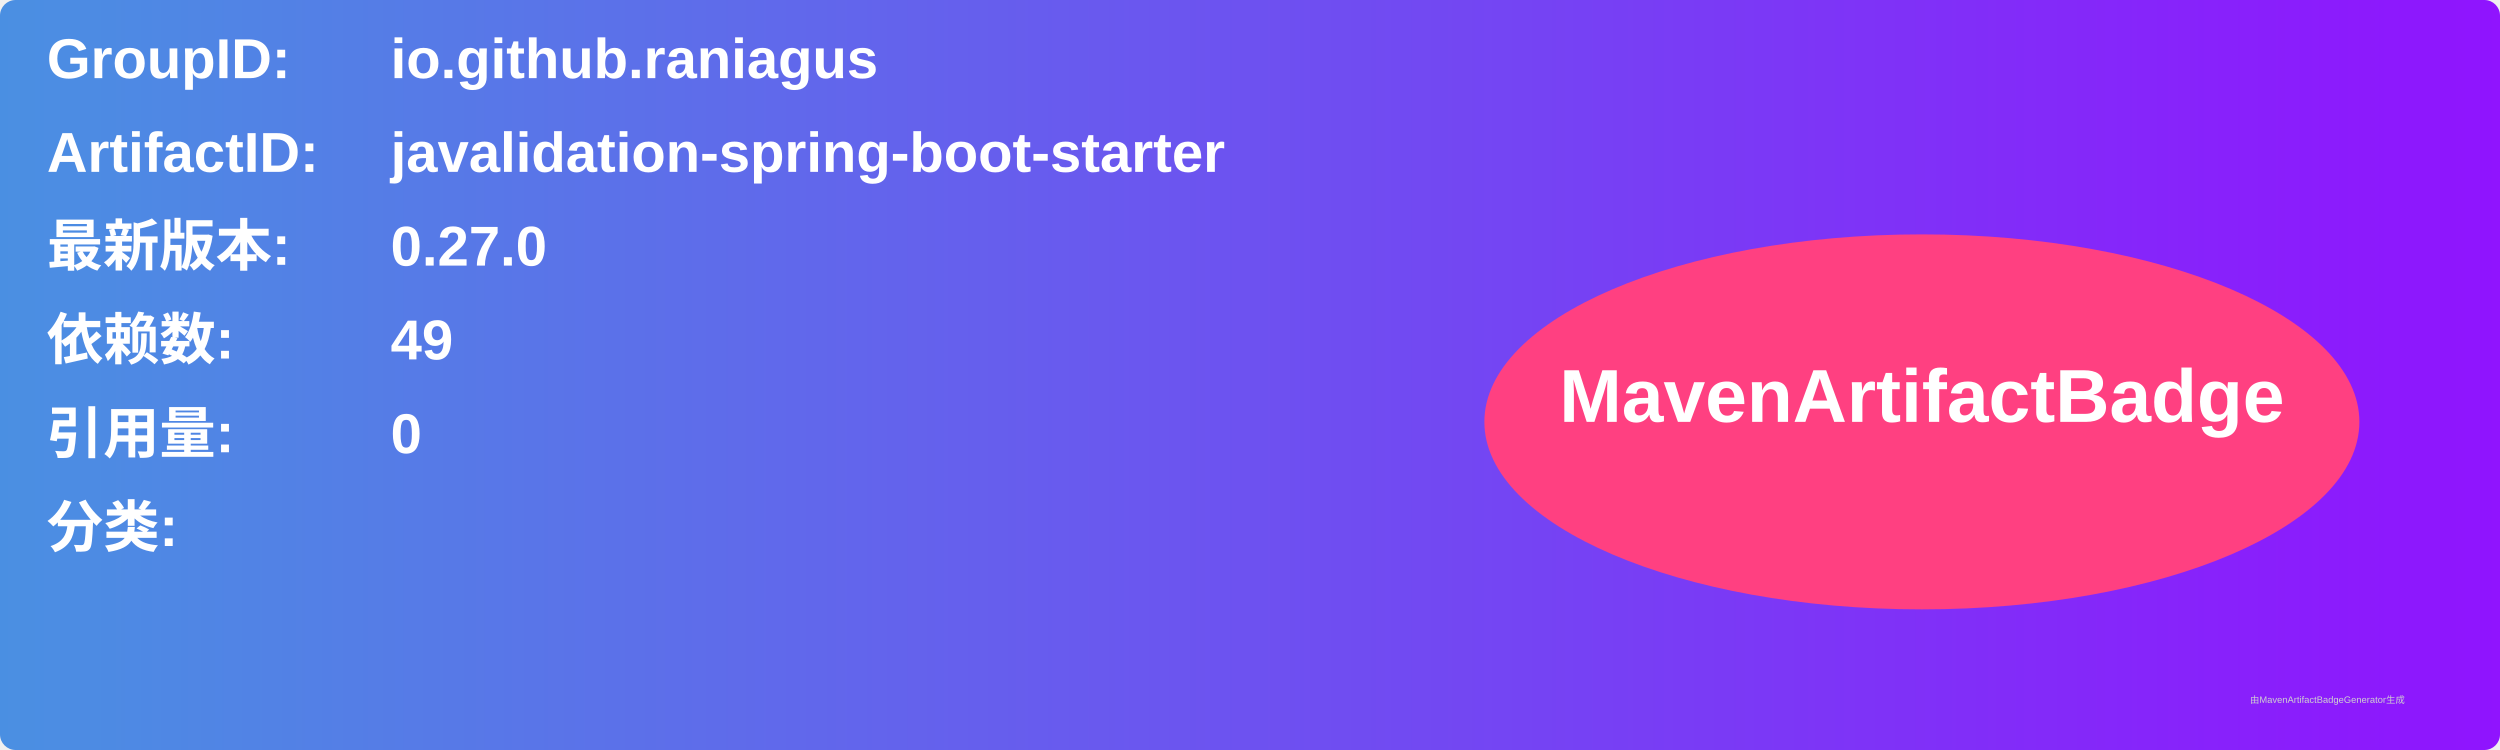
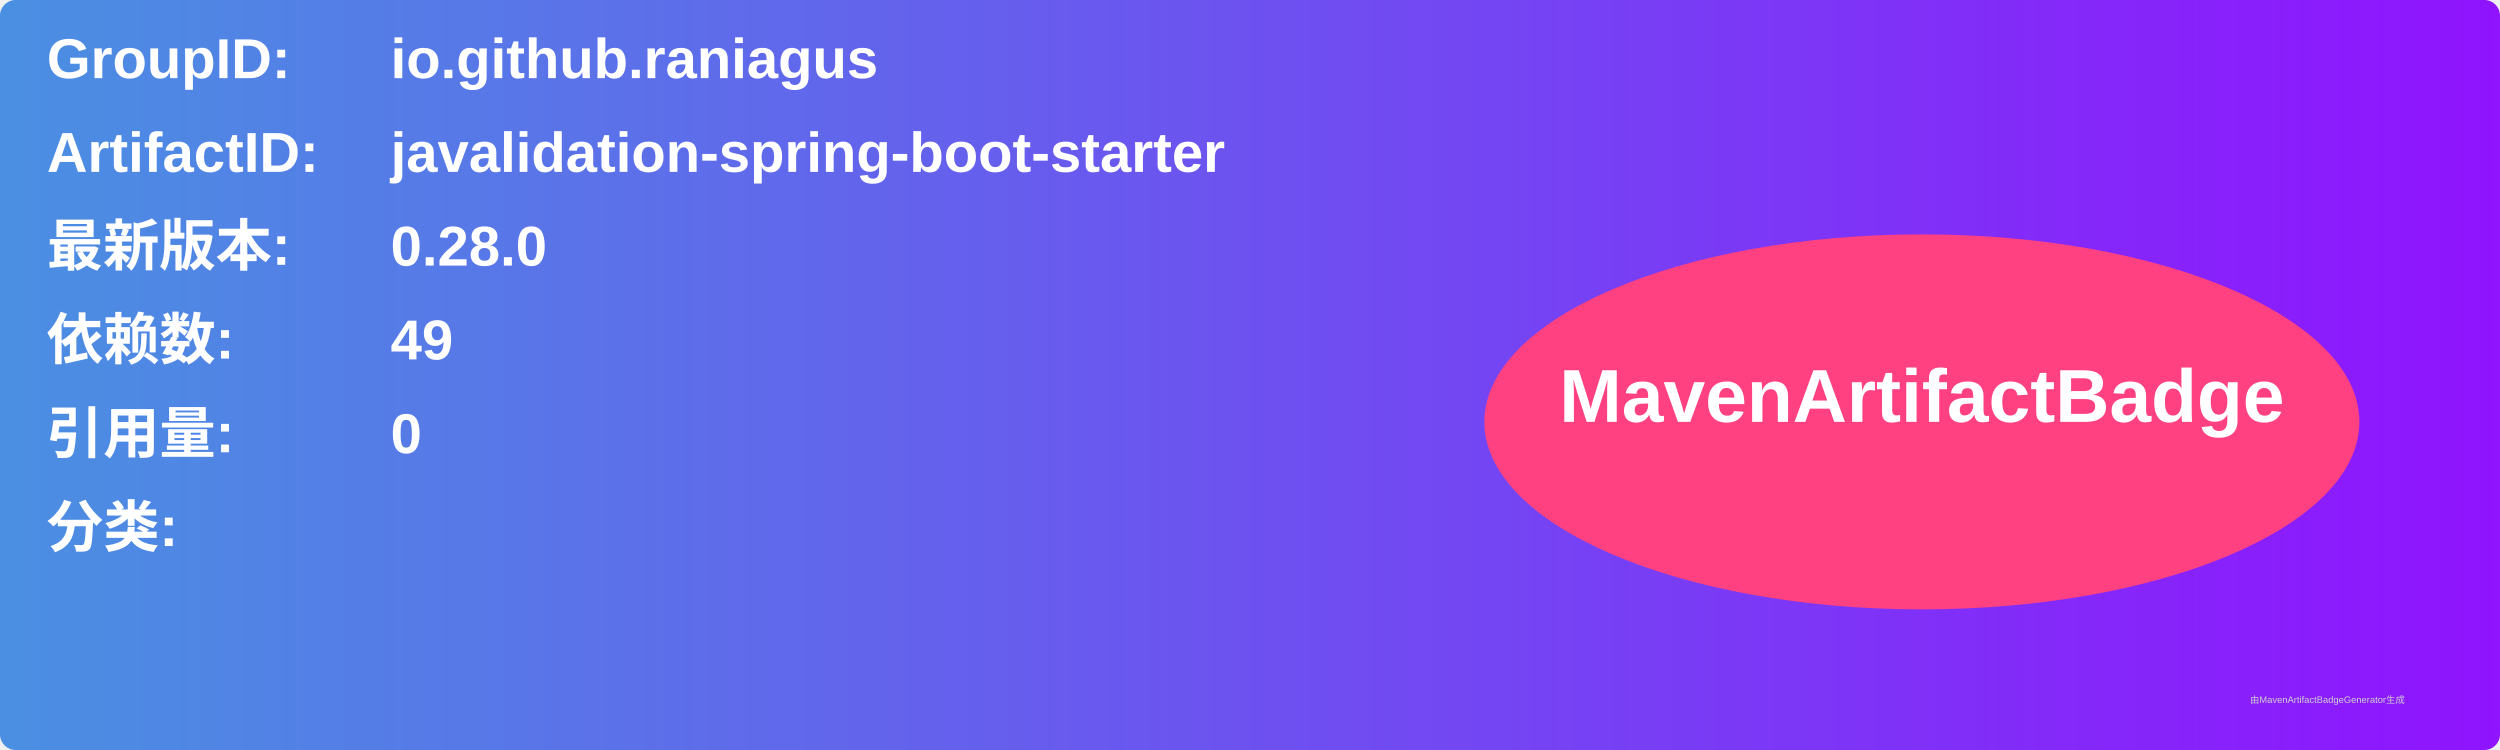
<svg xmlns="http://www.w3.org/2000/svg" width="800" height="240" viewBox="0 0 800 240">
  <linearGradient id="grad" x1="0%" y1="0%" x2="100%" y2="0%">
    <stop offset="0%" stop-color="#4a90e2" />
    <stop offset="100%" stop-color="#9013fe" />
  </linearGradient>
  <rect width="100%" height="100%" rx="5" ry="5" fill="url(#grad)" />
  <g transform="translate(15, 15)">
    <text x="0" y="10" font-family="Arial" font-size="18" fill="white" font-weight="bold" width="260">GroupID:</text>
    <text x="110" y="10" font-family="Arial" font-size="18" fill="white" font-weight="bold" width="460">io.github.raniagus</text>
    <text x="0" y="40" font-family="Arial" font-size="18" fill="white" font-weight="bold" width="260">ArtifactID:</text>
    <text x="110" y="40" font-family="Arial" font-size="18" fill="white" font-weight="bold" width="460">javalidation-spring-boot-starter</text>
    <text x="0" y="70" font-family="Arial" font-size="18" fill="white" font-weight="bold">最新版本:</text>
    <text x="110" y="70" font-family="Arial" font-size="18" fill="white" font-weight="bold">
-       <tspan font-weight="bold">0.27.0</tspan>
+       <tspan font-weight="bold">0.28.0</tspan>
    </text>
    <text x="0" y="100" font-family="Arial" font-size="18" fill="white" font-weight="bold">依赖数: </text>
    <text x="110" y="100" font-family="Arial" font-size="18" fill="white">
      <tspan font-weight="bold">49</tspan>
    </text>
    <text x="0" y="130" font-family="Arial" font-size="18" fill="white" font-weight="bold">引用量: </text>
    <text x="110" y="130" font-family="Arial" font-size="18" fill="white">
      <tspan font-weight="bold">0</tspan>
    </text>
    <text x="0" y="160" font-family="Arial" font-size="18" fill="white" font-weight="bold">分类:</text>
    <text x="10" y="190" font-family="Arial" font-size="10" fill="white">
      <tspan font-weight="bold" />
    </text>
    <ellipse cx="600" cy="120" rx="140" ry="60" fill="#ff4081" />
    <text x="600" y="120" text-anchor="middle" font-family="Arial" font-size="24" fill="white" font-weight="bold">MavenArtifactBadge</text>
  </g>
  <text x="720" y="225" font-family="Arial" font-size="3" fill="#d0d0d0">由MavenArtifactBadgeGenerator生成</text>
</svg>
